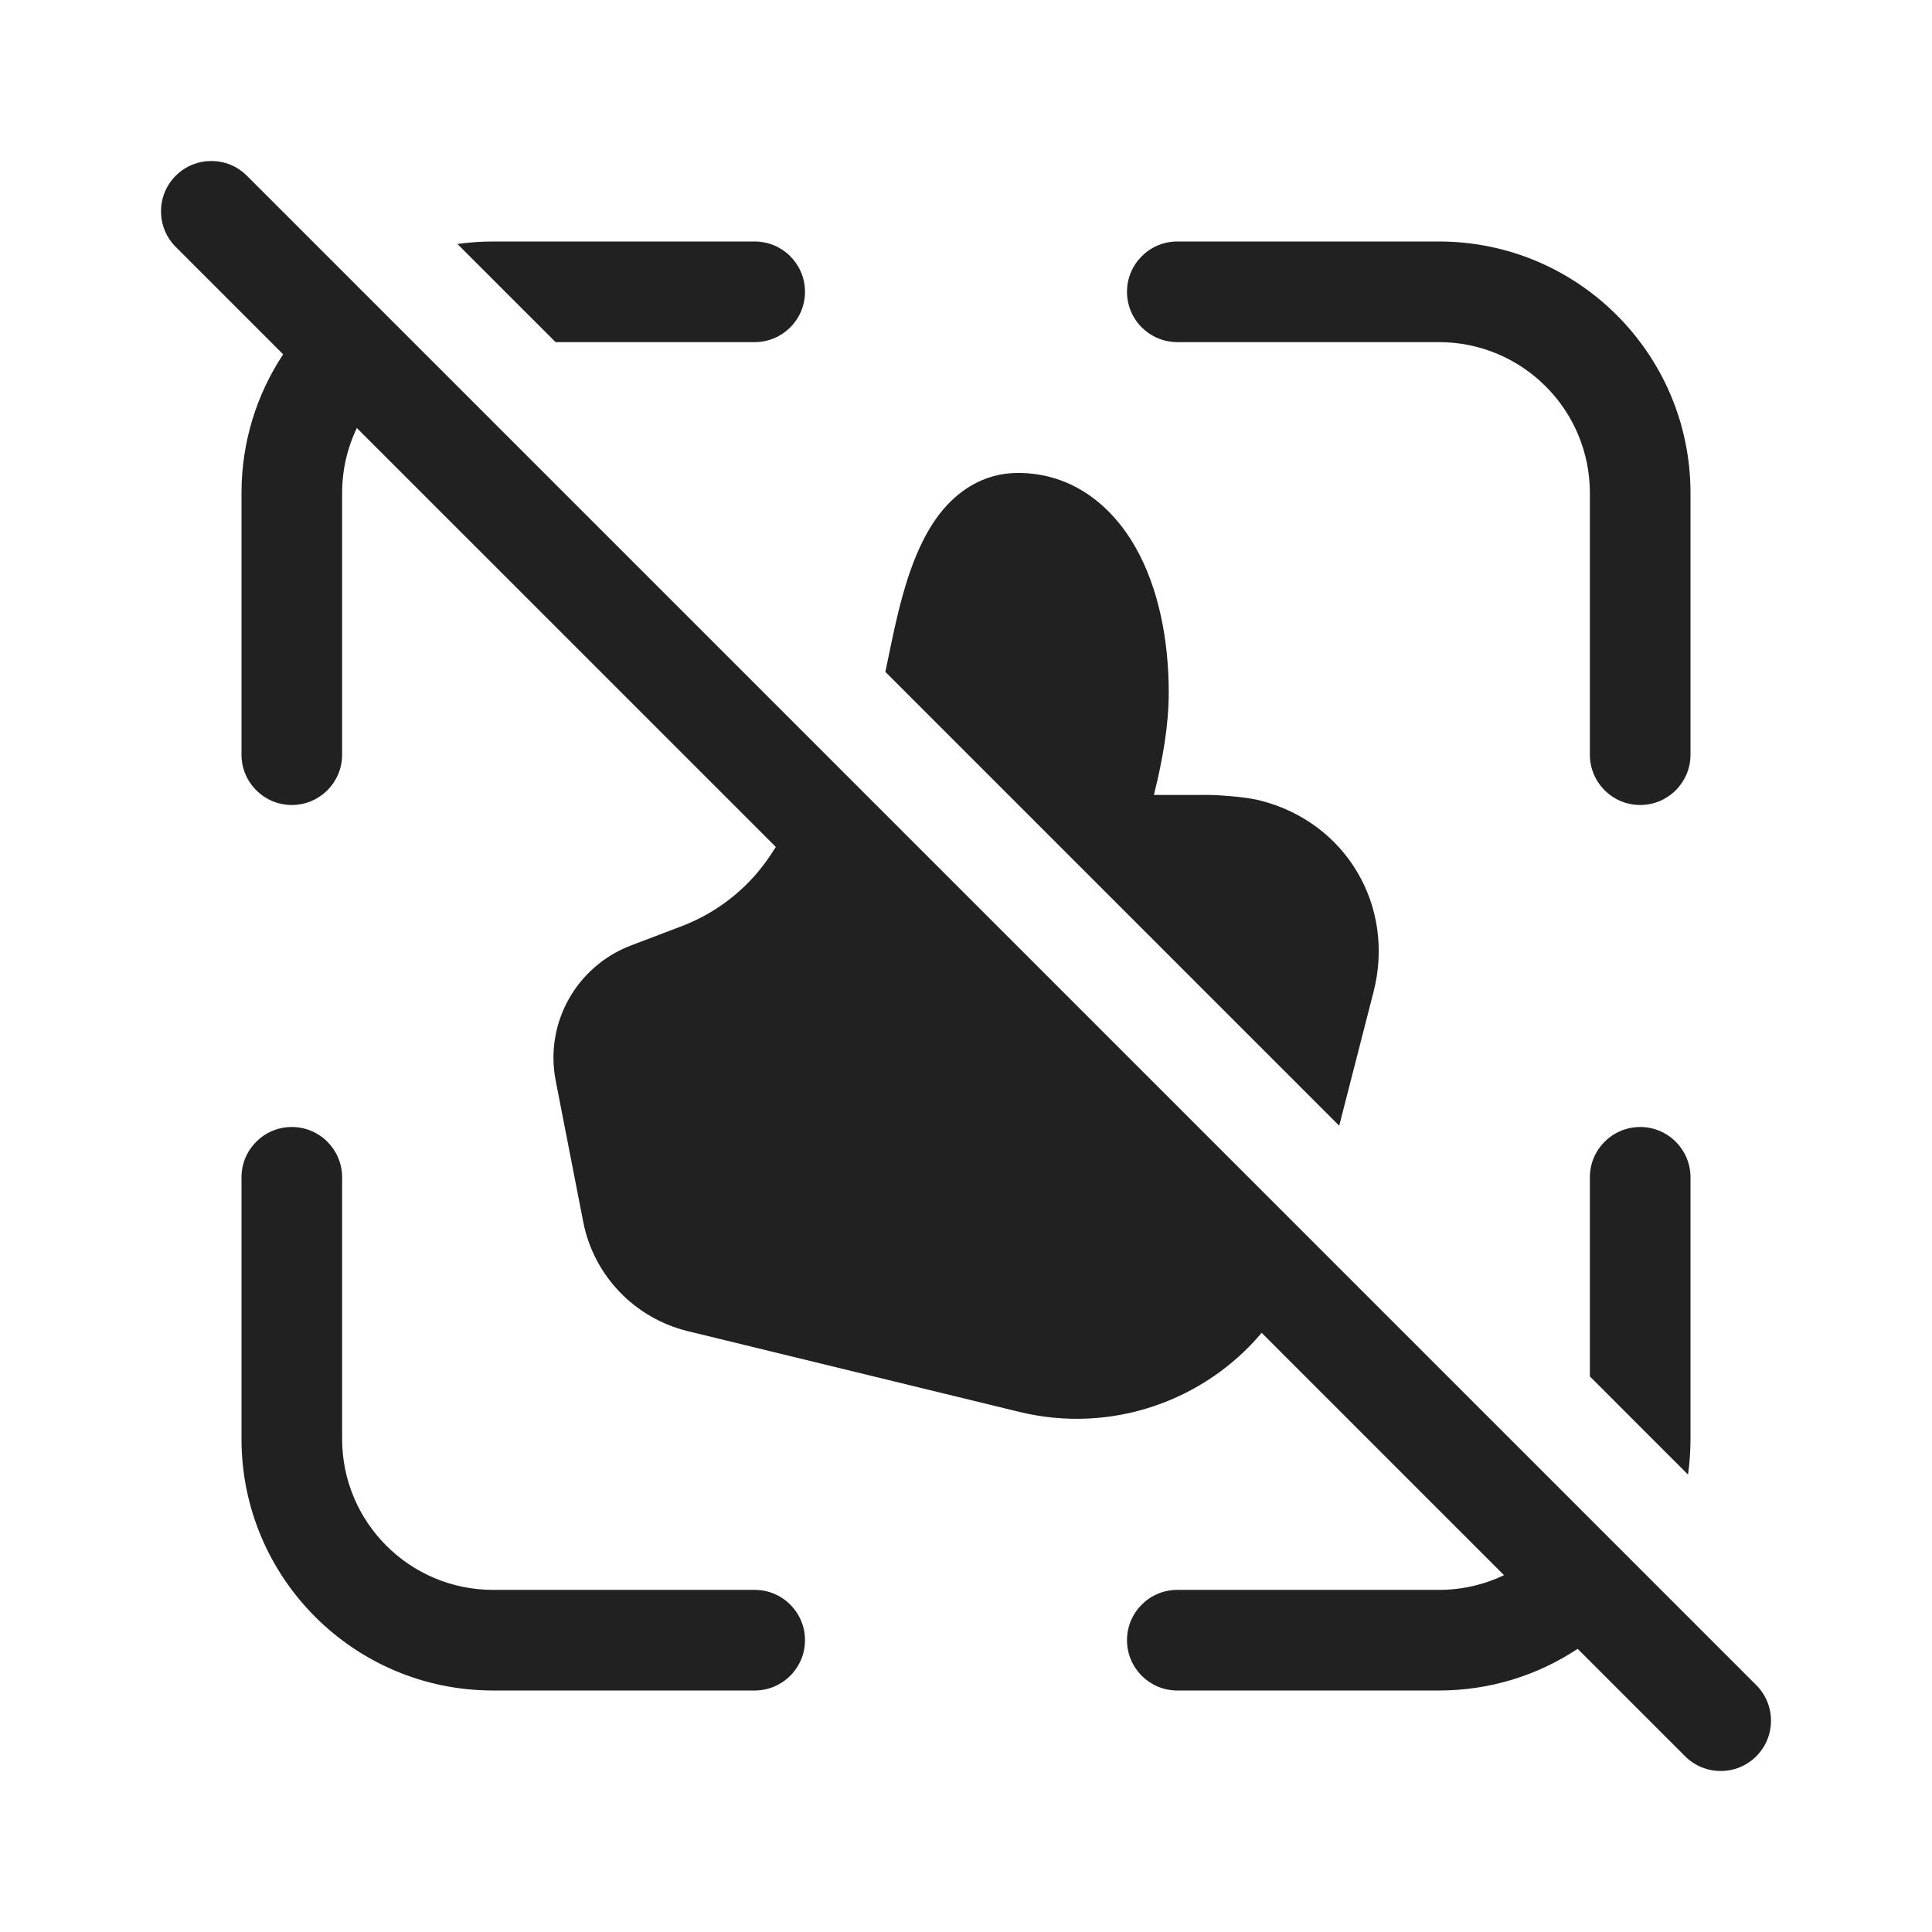
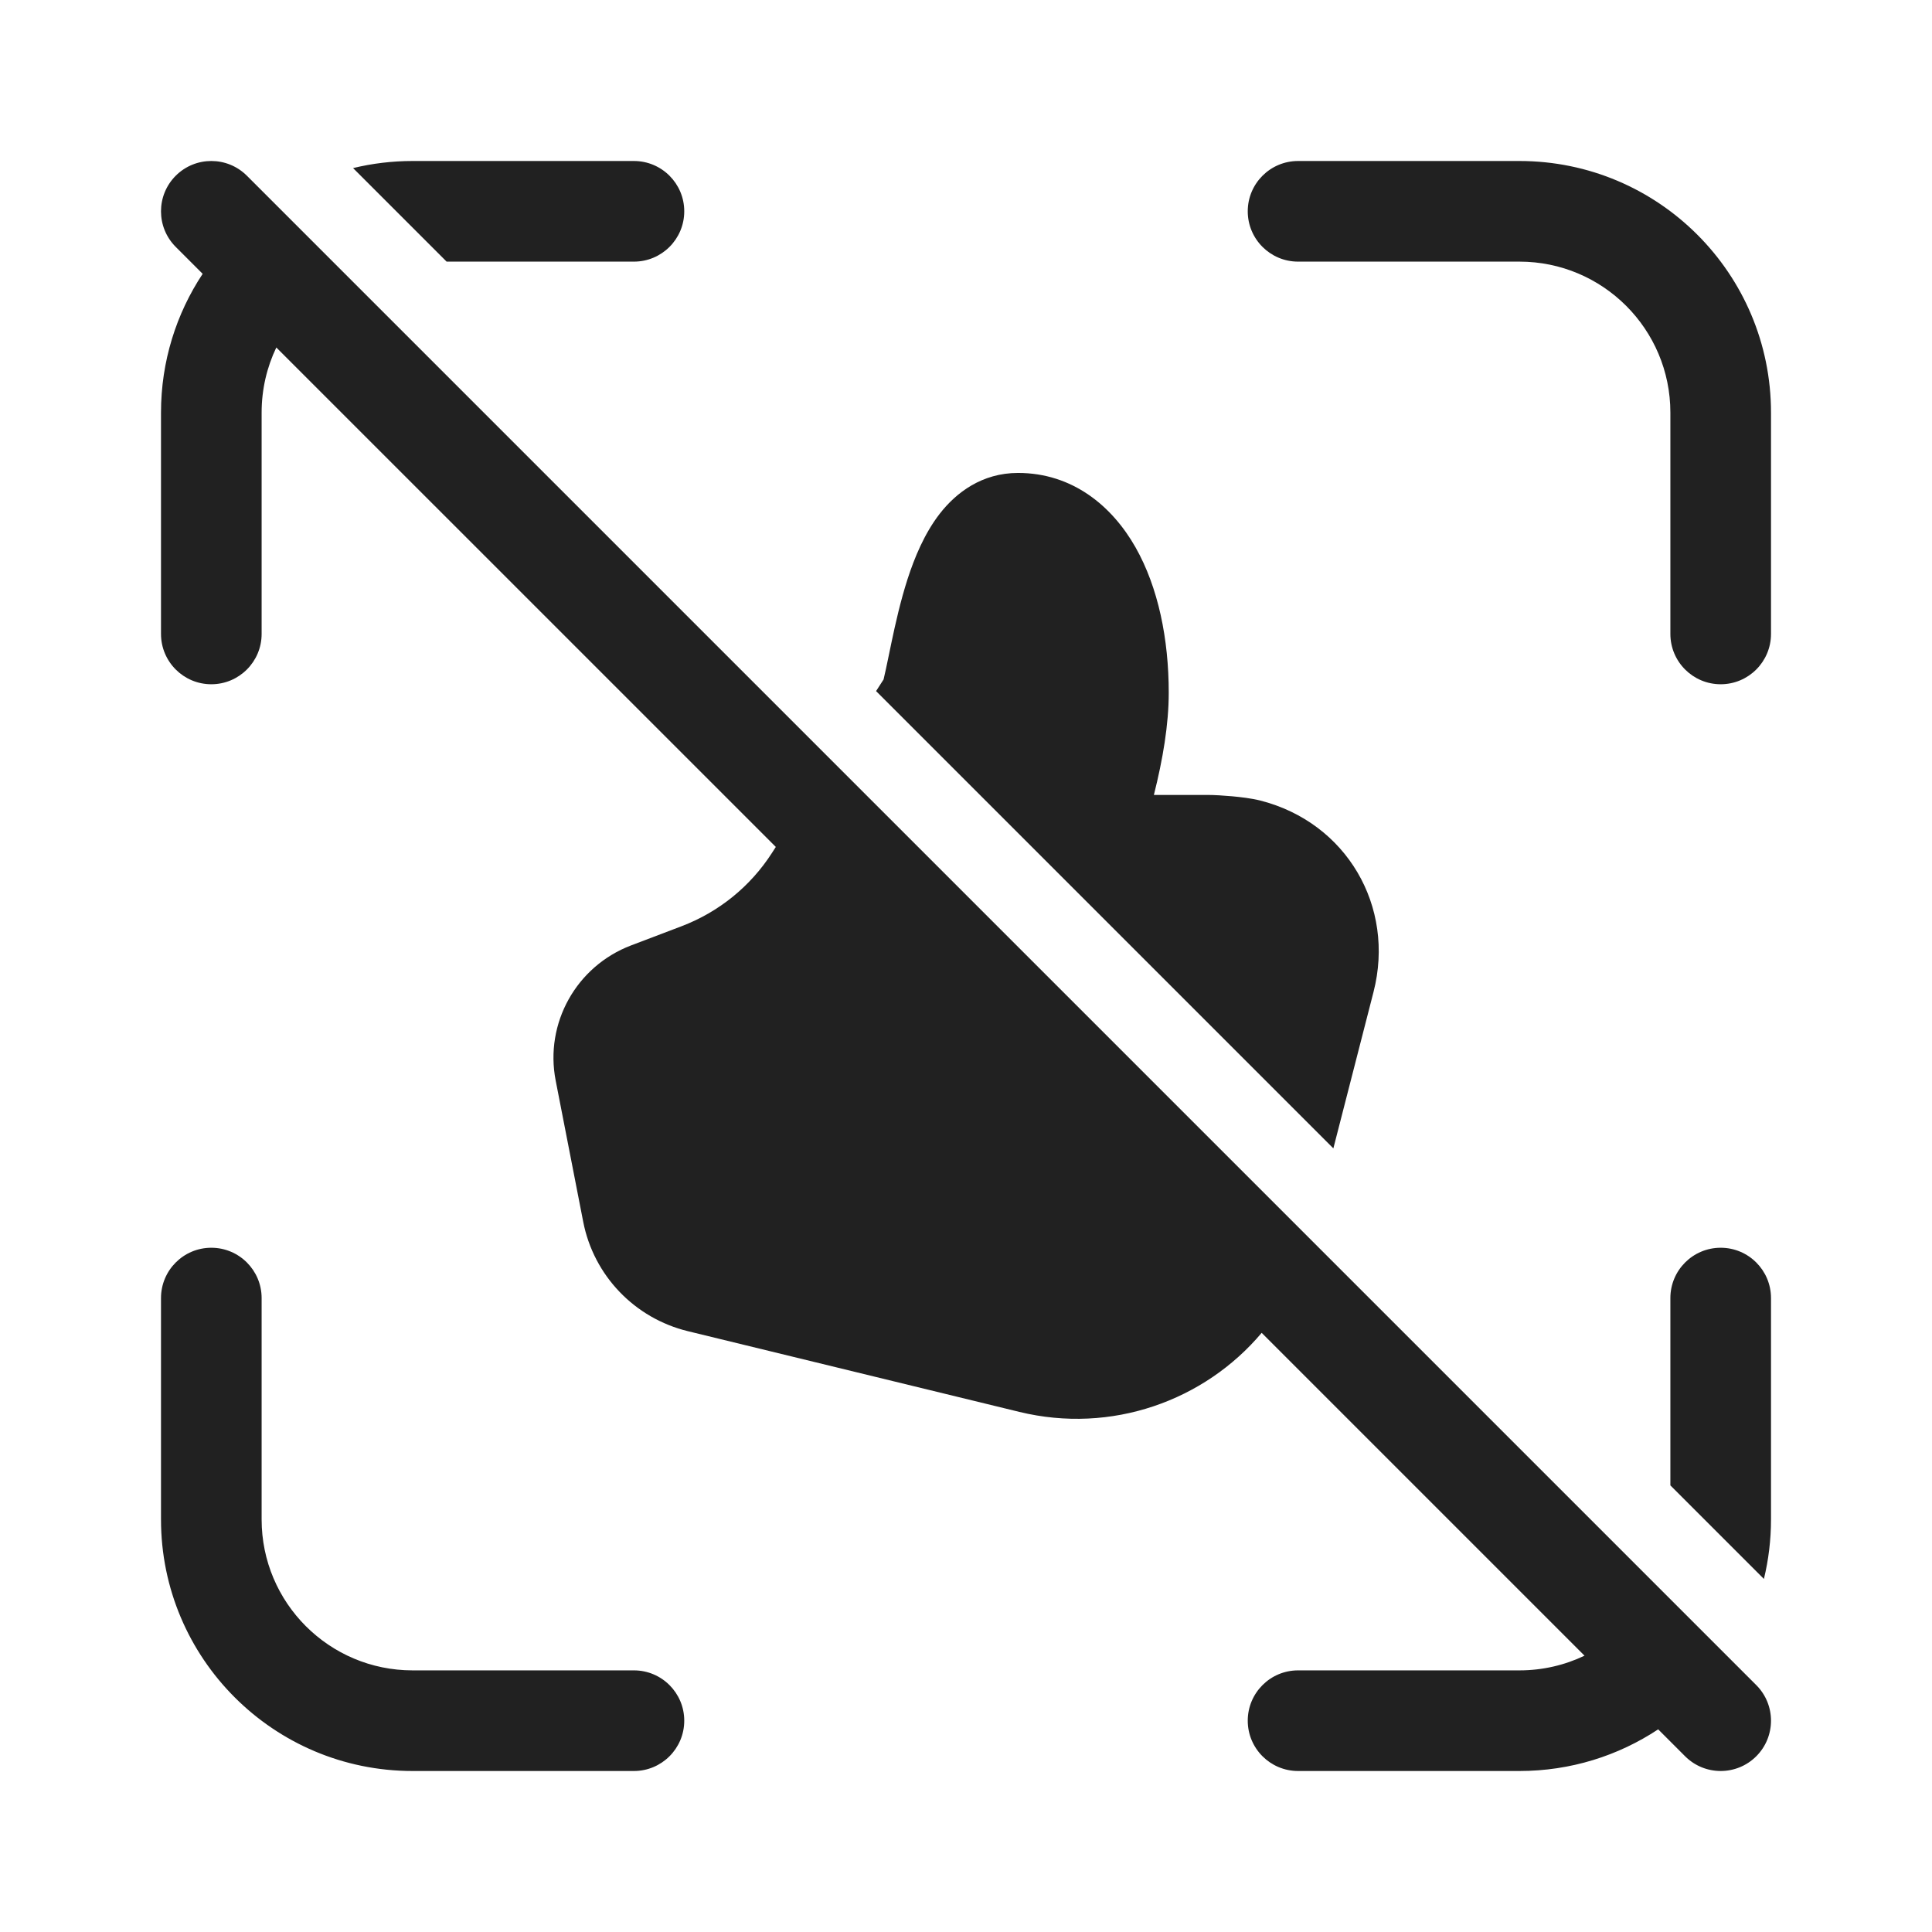
<svg xmlns="http://www.w3.org/2000/svg" width="48" height="48" viewBox="0 0 48 48" fill="none">
-   <path d="M39.197 40.965L41.866 43.634C42.354 44.122 43.146 44.122 43.634 43.634C44.122 43.146 44.122 42.354 43.634 41.866L6.134 4.366C5.646 3.878 4.854 3.878 4.366 4.366C3.878 4.854 3.878 5.646 4.366 6.134L7.035 8.803C6.381 9.791 6 10.976 6 12.25V18.75C6 19.44 6.56 20 7.25 20C7.94 20 8.5 19.44 8.5 18.75V12.25C8.5 11.671 8.631 11.123 8.865 10.633L19.275 21.042L19.175 21.197C18.643 22.023 17.858 22.66 16.933 23.012L15.678 23.489C14.322 24.005 13.527 25.419 13.806 26.848L14.49 30.356C14.751 31.694 15.77 32.752 17.091 33.073L25.325 35.078C27.613 35.635 29.924 34.803 31.346 33.114L37.367 39.135C36.877 39.369 36.329 39.5 35.75 39.5H29.25C28.56 39.5 28 40.06 28 40.75C28 41.44 28.56 42 29.25 42H35.75C37.024 42 38.209 41.619 39.197 40.965ZM21.996 16.692L33.272 27.968L34.125 24.644C34.67 22.52 33.453 20.432 31.307 19.888C31.092 19.834 30.812 19.802 30.618 19.784C30.407 19.765 30.169 19.75 30 19.75H28.668C28.89 18.867 29.037 18.003 29.037 17.211C29.037 15.88 28.778 14.596 28.211 13.597C27.631 12.575 26.649 11.75 25.292 11.75C24.396 11.75 23.756 12.24 23.352 12.758C22.967 13.252 22.72 13.857 22.549 14.384C22.374 14.927 22.247 15.492 22.149 15.959C22.124 16.078 22.102 16.186 22.081 16.286C22.049 16.442 22.021 16.577 21.996 16.692ZM39.5 34.197L41.938 36.635C41.979 36.346 42 36.05 42 35.75V29.25C42 28.56 41.44 28 40.75 28C40.06 28 39.5 28.56 39.5 29.25V34.197ZM11.365 6.062L13.803 8.5H18.75C19.44 8.5 20 7.94 20 7.25C20 6.56 19.44 6 18.75 6H12.25C11.95 6 11.654 6.021 11.365 6.062ZM35.75 6C39.202 6 42 8.798 42 12.25V18.75C42 19.44 41.44 20 40.75 20C40.06 20 39.5 19.44 39.5 18.75V12.25C39.5 10.179 37.821 8.5 35.75 8.5H29.25C28.56 8.5 28 7.94 28 7.25C28 6.56 28.56 6 29.25 6H35.75ZM6 35.75C6 39.202 8.798 42 12.25 42H18.75C19.44 42 20 41.44 20 40.75C20 40.06 19.44 39.5 18.75 39.5H12.25C10.179 39.5 8.5 37.821 8.5 35.75V29.25C8.5 28.56 7.94 28 7.25 28C6.56 28 6 28.56 6 29.25V35.75Z" fill="#212121" />
+   <path d="M44 37.75C44 38.259 43.939 38.754 43.824 39.228L41.5 36.904V32.25C41.5 31.56 42.06 31 42.75 31C43.44 31 44 31.56 44 32.25V37.75ZM41.197 42.965L41.866 43.634C42.354 44.122 43.146 44.122 43.634 43.634C44.122 43.146 44.122 42.354 43.634 41.866L6.134 4.366C5.646 3.878 4.854 3.878 4.366 4.366C3.878 4.854 3.878 5.646 4.366 6.134L5.035 6.803C4.381 7.791 4 8.976 4 10.25V15.75C4 16.44 4.56 17 5.25 17C5.94 17 6.5 16.44 6.5 15.75V10.25C6.5 9.671 6.631 9.123 6.865 8.633L19.275 21.042L19.175 21.197C18.643 22.023 17.858 22.66 16.933 23.012L15.678 23.489C14.322 24.005 13.527 25.419 13.806 26.848L14.49 30.356C14.751 31.694 15.77 32.752 17.091 33.073L25.325 35.078C27.613 35.635 29.924 34.803 31.346 33.114L39.367 41.135C38.877 41.369 38.329 41.5 37.75 41.5H32.25C31.56 41.5 31 42.06 31 42.75C31 43.44 31.56 44 32.25 44H37.75C39.024 44 40.209 43.619 41.197 42.965ZM34.125 24.644L33.127 28.531L21.766 17.17L21.952 16.881C21.989 16.73 22.029 16.537 22.081 16.286C22.102 16.186 22.124 16.078 22.149 15.959C22.247 15.492 22.374 14.927 22.549 14.384C22.72 13.857 22.967 13.252 23.352 12.758C23.756 12.24 24.396 11.75 25.292 11.75C26.649 11.75 27.631 12.575 28.211 13.597C28.778 14.596 29.037 15.88 29.037 17.211C29.037 18.003 28.89 18.867 28.668 19.75H30C30.169 19.75 30.407 19.765 30.618 19.784C30.812 19.802 31.092 19.834 31.307 19.888C33.453 20.432 34.67 22.52 34.125 24.644ZM15.75 6.5H11.096L8.772 4.176C9.246 4.061 9.741 4 10.25 4H15.75C16.44 4 17 4.56 17 5.25C17 5.94 16.44 6.5 15.75 6.5ZM10.25 41.5C8.179 41.5 6.5 39.821 6.5 37.75V32.25C6.5 31.56 5.94 31 5.25 31C4.56 31 4 31.56 4 32.25V37.75C4 41.202 6.798 44 10.25 44H15.75C16.44 44 17 43.44 17 42.75C17 42.06 16.44 41.5 15.75 41.5H10.25ZM41.5 10.25C41.5 8.179 39.821 6.5 37.75 6.5H32.25C31.56 6.5 31 5.94 31 5.25C31 4.56 31.56 4 32.25 4H37.75C41.202 4 44 6.798 44 10.25V15.75C44 16.44 43.44 17 42.75 17C42.06 17 41.5 16.44 41.5 15.75V10.25Z" fill="#212121" />
</svg>
